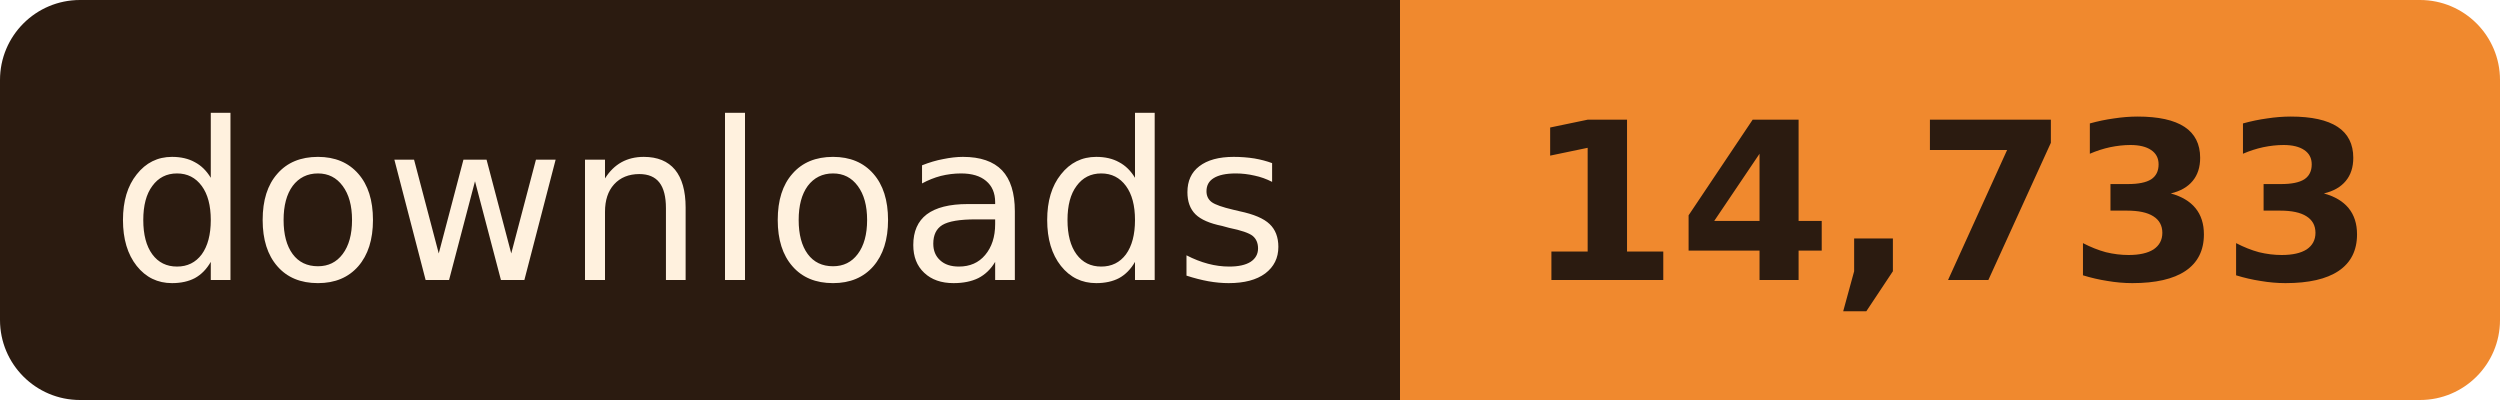
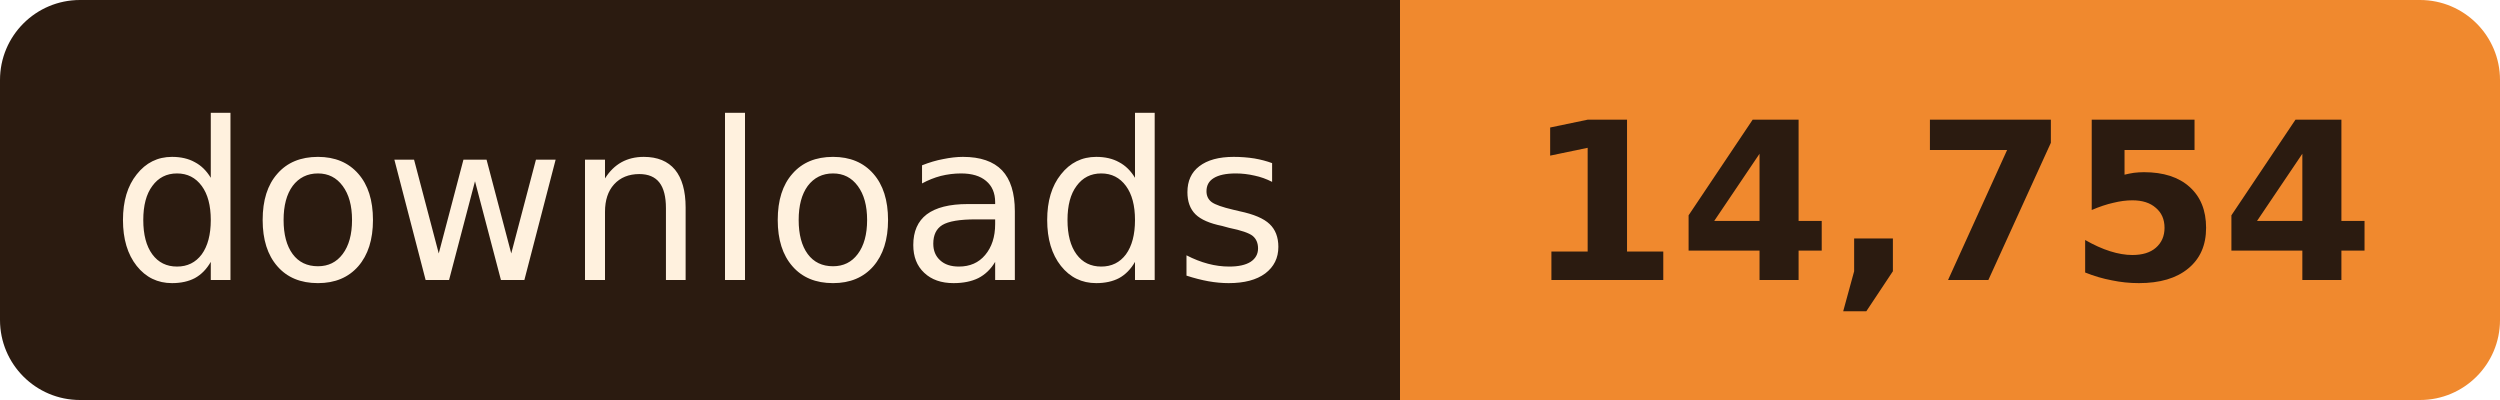
- <svg xmlns="http://www.w3.org/2000/svg" width="125" height="20" role="img" aria-label="downloads: 14,733">
+ <svg xmlns="http://www.w3.org/2000/svg" width="125" height="20" role="img" aria-label="downloads: 14,754">
  <clipPath id="r">
    <rect width="125" height="20" rx="4" />
  </clipPath>
  <g clip-path="url(#r)">
    <rect width="70" height="20" fill="#2B1B10" />
    <rect x="70" width="55" height="20" fill="#F0892E" />
  </g>
  <g font-family="Verdana, Geneva, 'DejaVu Sans', sans-serif" font-size="11" text-anchor="middle">
    <text x="35.0" y="14" fill="#FFF1DE" textLength="58">downloads</text>
-     <text x="97.5" y="14" fill="#2B1B10" font-weight="bold" textLength="43">14,733</text>
+     <text x="97.5" y="14" fill="#2B1B10" font-weight="bold" textLength="43">14,754</text>
  </g>
</svg>
